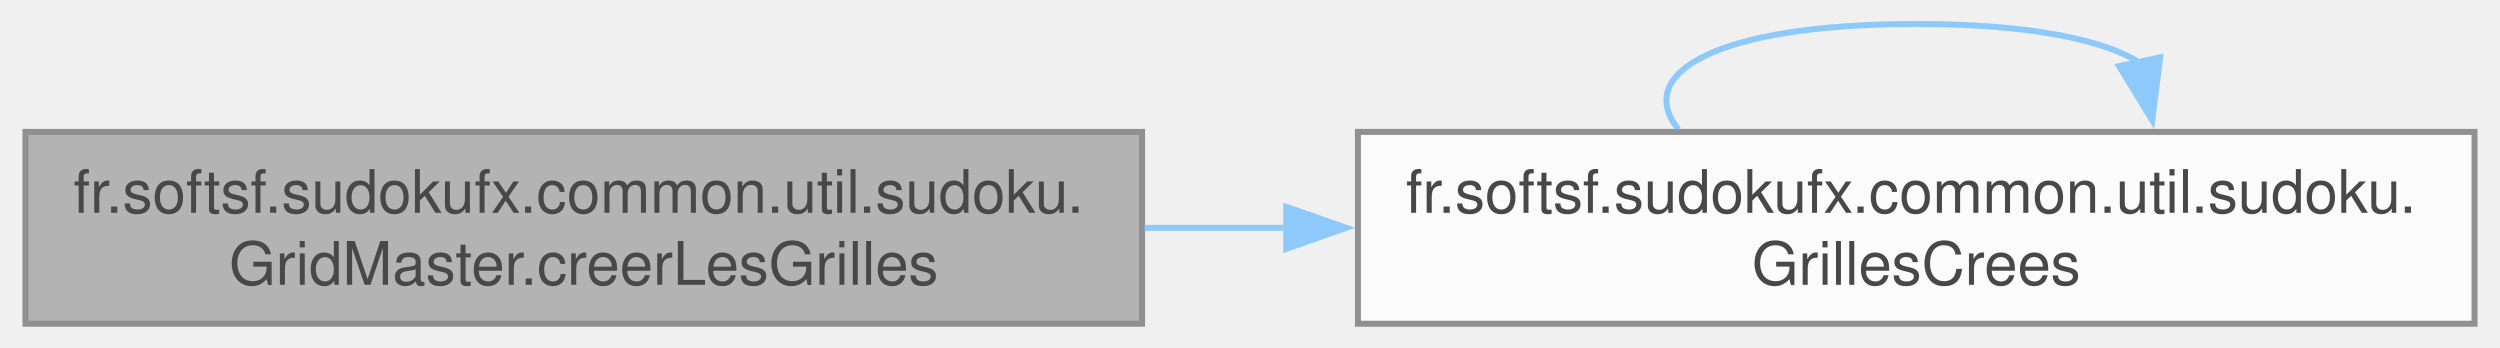
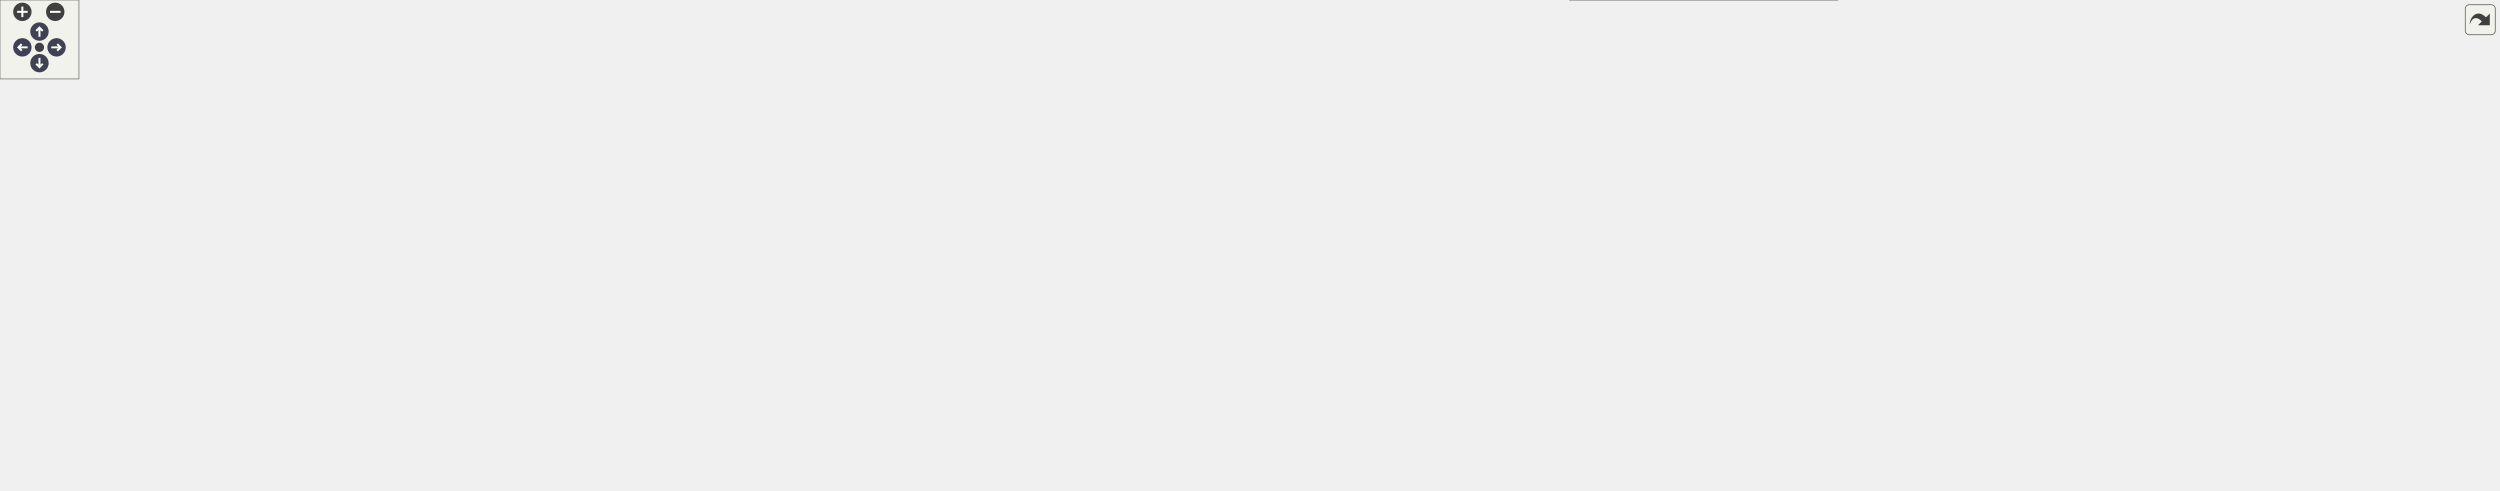
- <svg xmlns="http://www.w3.org/2000/svg" xmlns:xlink="http://www.w3.org/1999/xlink" width="417pt" height="58pt" viewBox="0.00 0.00 416.50 58.00">
-   <svg id="main" version="1.1" xml:space="preserve">
-     <style type="text/css">
+ <svg xmlns="http://www.w3.org/2000/svg" xmlns:xlink="http://www.w3.org/1999/xlink" id="main" version="1.1" xml:space="preserve">
+   <style type="text/css">
.node, .edge {opacity: 0.7;}
.node.selected, .edge.selected {opacity: 1;}
.edge:hover path { stroke: red; }
.edge:hover polygon { stroke: red; fill: red; }
</style>
-     <svg id="graph" class="graph">
-       <g id="graph0" class="graph" transform="scale(1 1) rotate(0) translate(4 54)">
-         <g id="Node000001" class="node">
-           <g id="a_Node000001">
-             <a xlink:title="Crée les grilles de Sudoku (résolue et à résoudre) selon un niveau de difficulté donné.">
-               <polygon fill="#999999" stroke="#666666" points="186.25,-32 0,-32 0,0 186.25,0 186.25,-32" />
-               <text text-anchor="start" x="8" y="-18.5" font-family="Helvetica,sans-Serif" font-size="10.00">fr.softsf.sudokufx.common.util.sudoku.</text>
-               <text text-anchor="middle" x="93.12" y="-6.5" font-family="Helvetica,sans-Serif" font-size="10.00">GridMaster.creerLesGrilles</text>
-             </a>
-           </g>
-         </g>
-         <g id="Node000002" class="node">
-           <g id="a_Node000002">
-             <a xlink:href="namespacefr_1_1softsf_1_1sudokufx_1_1common_1_1util_1_1sudoku.html#af17e5a78bfbdd91b2b1bb84fb7f090c5" target="_top" xlink:title="Record representing the result of a grid generation: the solved grid, the puzzle grid,...">
-               <polygon fill="white" stroke="#666666" points="408.5,-32 222.25,-32 222.25,0 408.5,0 408.5,-32" />
-               <text text-anchor="start" x="230.25" y="-18.5" font-family="Helvetica,sans-Serif" font-size="10.00">fr.softsf.sudokufx.common.util.sudoku.</text>
-               <text text-anchor="middle" x="315.38" y="-6.5" font-family="Helvetica,sans-Serif" font-size="10.00">GrillesCrees</text>
-             </a>
-           </g>
-         </g>
-         <g id="edge1_Node000001_Node000002" class="edge">
-           <g id="a_edge1_Node000001_Node000002">
-             <a xlink:title=" ">
-               <path fill="none" stroke="#63b8ff" d="M186.57,-16C194.49,-16 202.54,-16 210.54,-16" />
-               <polygon fill="#63b8ff" stroke="#63b8ff" points="210.3,-19.5 220.3,-16 210.3,-12.5 210.3,-19.5" />
-             </a>
-           </g>
-         </g>
-         <g id="edge2_Node000002_Node000002" class="edge">
-           <g id="a_edge2_Node000002_Node000002">
-             <a xlink:title=" ">
-               <path fill="none" stroke="#63b8ff" d="M275.7,-32.44C268.29,-41.58 281.52,-50 315.38,-50 334.16,-50 346.59,-47.41 352.67,-43.54" />
-               <polygon fill="#63b8ff" stroke="#63b8ff" points="356.06,-44.43 354.74,-33.92 349.22,-42.97 356.06,-44.43" />
-             </a>
-           </g>
-         </g>
-       </g>
-     </svg>
+   <defs>
+     <circle id="rim" cx="0" cy="0" r="7" />
+     <circle id="rim2" cx="0" cy="0" r="3.5" />
+     <g id="zoomPlus">
+       <use xlink:href="#rim" fill="#404040">
+         <set attributeName="fill" to="#808080" begin="zoomplus.mouseover" end="zoomplus.mouseout" />
+       </use>
+       <path d="M-4,0h8M0,-4v8" fill="none" stroke="white" stroke-width="1.5" pointer-events="none" />
+     </g>
+     <g id="zoomMin">
+       <use xlink:href="#rim" fill="#404040">
+         <set attributeName="fill" to="#808080" begin="zoomminus.mouseover" end="zoomminus.mouseout" />
+       </use>
+       <path d="M-4,0h8" fill="none" stroke="white" stroke-width="1.5" pointer-events="none" />
+     </g>
+     <g id="arrowUp" transform="translate(30 24)">
+       <use xlink:href="#rim" />
+       <path pointer-events="none" fill="none" stroke="white" stroke-width="1.5" d="M0,-3.0v7 M-2.5,-0.5L0,-3.0L2.5,-0.5" />
+     </g>
+     <g id="arrowRight" transform="rotate(90) translate(36 -43)">
+       <use xlink:href="#rim" />
+       <path pointer-events="none" fill="none" stroke="white" stroke-width="1.5" d="M0,-3.0v7 M-2.5,-0.5L0,-3.0L2.5,-0.5" />
+     </g>
+     <g id="arrowDown" transform="rotate(180) translate(-30 -48)">
+       <use xlink:href="#rim" />
+       <path pointer-events="none" fill="none" stroke="white" stroke-width="1.5" d="M0,-3.0v7 M-2.5,-0.5L0,-3.0L2.5,-0.5" />
+     </g>
+     <g id="arrowLeft" transform="rotate(270) translate(-36 17)">
+       <use xlink:href="#rim" />
+       <path pointer-events="none" fill="none" stroke="white" stroke-width="1.5" d="M0,-3.0v7 M-2.5,-0.5L0,-3.0L2.5,-0.5" />
+     </g>
+     <g id="resetDef">
+       <use xlink:href="#rim2" fill="#404040">
+         <set attributeName="fill" to="#808080" begin="reset.mouseover" end="reset.mouseout" />
+       </use>
+     </g>
+   </defs>
+   <svg id="graph" class="graph">
+     <g id="viewport">
+       <g id="Node000001" class="node">
+         <g id="a_Node000001">
+           <a xlink:title=" ">
+             <polygon fill="#999999" stroke="#666666" points="186.25,-120 0,-120 0,-88 186.25,-88 186.25,-120" />
+             <text text-anchor="start" x="8" y="-106.5" font-family="Helvetica,sans-Serif" font-size="10.00">fr.softsf.sudokufx.common.util.sudoku.</text>
+             <text text-anchor="middle" x="93.12" y="-94.5" font-family="Helvetica,sans-Serif" font-size="10.00">GridMaster.creerLesGrilles</text>
+           </a>
+         </g>
+       </g>
+       <g id="Node000002" class="node">
+         <g id="a_Node000002">
+           <a xlink:href="classfr_1_1softsf_1_1sudokufx_1_1common_1_1util_1_1sudoku_1_1_grid_master.html#a4ee8cc0d8a933568aeb12ca14f8ab649" target="_top" xlink:title="Génère une grille de Sudoku à résoudre en cachant des cases selon le niveau de difficulté.">
+             <polygon fill="white" stroke="#666666" points="408.5,-222 222.25,-222 222.25,-190 408.5,-190 408.5,-222" />
+             <text text-anchor="start" x="230.25" y="-208.5" font-family="Helvetica,sans-Serif" font-size="10.00">fr.softsf.sudokufx.common.util.sudoku.</text>
+             <text text-anchor="middle" x="315.38" y="-196.5" font-family="Helvetica,sans-Serif" font-size="10.00">GridMaster.genererLaGrilleAResoudre</text>
+           </a>
+         </g>
+       </g>
+       <g id="edge1_Node000001_Node000002" class="edge">
+         <g id="a_edge1_Node000001_Node000002">
+           <a xlink:title=" ">
+             <path fill="none" stroke="#63b8ff" d="M129.51,-120.39C167.32,-137.9 227.39,-165.71 268.73,-184.86" />
+             <polygon fill="#63b8ff" stroke="#63b8ff" points="267.16,-187.99 277.7,-189.02 270.1,-181.64 267.16,-187.99" />
+           </a>
+         </g>
+       </g>
+       <g id="Node000015" class="node">
+         <g id="a_Node000015">
+           <a xlink:href="classfr_1_1softsf_1_1sudokufx_1_1common_1_1util_1_1sudoku_1_1_grid_master.html#af7a1c9df1f82cefc39447ed221fafd76" target="_top" xlink:title="Calcule le pourcentage de possibilités estimé en fonction de la somme des possibilités fournies.">
+             <polygon fill="white" stroke="#666666" points="1396.88,-32 1193.38,-32 1193.38,0 1396.88,0 1396.88,-32" />
+             <text text-anchor="start" x="1201.38" y="-18.5" font-family="Helvetica,sans-Serif" font-size="10.00">fr.softsf.sudokufx.common.util.sudoku.</text>
+             <text text-anchor="middle" x="1295.12" y="-6.5" font-family="Helvetica,sans-Serif" font-size="10.00">GridMaster.getPourcentageDesPossibilites</text>
+           </a>
+         </g>
+       </g>
+       <g id="edge16_Node000001_Node000015" class="edge">
+         <g id="a_edge16_Node000001_Node000015">
+           <a xlink:title=" ">
+             <path fill="none" stroke="#63b8ff" d="M186.41,-97.67C279.92,-91.81 428.76,-84 557.62,-84 557.62,-84 557.62,-84 815.62,-84 955.92,-84 1117.07,-54.99 1211.99,-34.87" />
+             <polygon fill="#63b8ff" stroke="#63b8ff" points="1212.71,-38.29 1221.75,-32.78 1211.24,-31.45 1212.71,-38.29" />
+           </a>
+         </g>
+       </g>
+       <g id="Node000016" class="node">
+         <g id="a_Node000016">
+           <a xlink:href="namespacefr_1_1softsf_1_1sudokufx_1_1common_1_1util_1_1sudoku.html#af17e5a78bfbdd91b2b1bb84fb7f090c5" target="_top" xlink:title="Record representing the result of a grid generation: the solved grid, the puzzle grid,...">
+             <polygon fill="white" stroke="#666666" points="408.5,-38 222.25,-38 222.25,-6 408.5,-6 408.5,-38" />
+             <text text-anchor="start" x="230.25" y="-24.5" font-family="Helvetica,sans-Serif" font-size="10.00">fr.softsf.sudokufx.common.util.sudoku.</text>
+             <text text-anchor="middle" x="315.38" y="-12.5" font-family="Helvetica,sans-Serif" font-size="10.00">GrillesCrees</text>
+           </a>
+         </g>
+       </g>
+       <g id="edge17_Node000001_Node000016" class="edge">
+         <g id="a_edge17_Node000001_Node000016">
+           <a xlink:title=" ">
+             <path fill="none" stroke="#63b8ff" d="M138.43,-87.5C173.3,-74.52 222.08,-56.36 259.44,-42.45" />
+             <polygon fill="#63b8ff" stroke="#63b8ff" points="260.57,-45.77 268.72,-39 258.13,-39.21 260.57,-45.77" />
+           </a>
+         </g>
+       </g>
+       <g id="Node000017" class="node">
+         <g id="a_Node000017">
+           <a xlink:href="classfr_1_1softsf_1_1sudokufx_1_1common_1_1util_1_1sudoku_1_1_grid_master.html#a46586f4cd2e786ee47537455a3758793" target="_top" xlink:title=" ">
+             <polygon fill="white" stroke="#666666" points="1147.62,-144 961.38,-144 961.38,-112 1147.62,-112 1147.62,-144" />
+             <text text-anchor="start" x="969.38" y="-130.5" font-family="Helvetica,sans-Serif" font-size="10.00">fr.softsf.sudokufx.common.util.sudoku.</text>
+             <text text-anchor="middle" x="1054.5" y="-118.5" font-family="Helvetica,sans-Serif" font-size="10.00">GridMaster.resoudreLaGrille</text>
+           </a>
+         </g>
+       </g>
+       <g id="edge19_Node000001_Node000017" class="edge">
+         <g id="a_edge19_Node000001_Node000017">
+           <a xlink:title=" ">
+             <path fill="none" stroke="#63b8ff" d="M186.55,-106.31C366.26,-110.81 761.65,-120.7 949.91,-125.41" />
+             <polygon fill="#63b8ff" stroke="#63b8ff" points="949.59,-128.9 959.68,-125.65 949.77,-121.9 949.59,-128.9" />
+           </a>
+         </g>
+       </g>
+       <g id="Node000003" class="node">
+         <g id="a_Node000003">
+           <a xlink:href="classfr_1_1softsf_1_1sudokufx_1_1common_1_1util_1_1sudoku_1_1_grid_master.html#aa77557d49c6d3377a6409b74f6386595" target="_top" xlink:title="Génère une grille de Sudoku de niveau difficile.">
+             <polygon fill="white" stroke="#666666" points="657.38,-312 459.88,-312 459.88,-268 657.38,-268 657.38,-312" />
+             <text text-anchor="start" x="467.88" y="-298.5" font-family="Helvetica,sans-Serif" font-size="10.00">fr.softsf.sudokufx.common.util.sudoku.</text>
+             <text text-anchor="start" x="467.88" y="-286.5" font-family="Helvetica,sans-Serif" font-size="10.00">GridMaster.getPossibilitesGrilleAresoudre</text>
+             <text text-anchor="middle" x="558.62" y="-274.5" font-family="Helvetica,sans-Serif" font-size="10.00">Difficile</text>
+           </a>
+         </g>
+       </g>
+       <g id="edge2_Node000002_Node000003" class="edge">
+         <g id="a_edge2_Node000002_Node000003">
+           <a xlink:title=" ">
+             <path fill="none" stroke="#63b8ff" d="M352.64,-222.42C378.04,-233.57 412.96,-248.2 444.5,-259 449.78,-260.81 455.23,-262.59 460.75,-264.32" />
+             <polygon fill="#63b8ff" stroke="#63b8ff" points="459.39,-267.56 469.98,-267.14 461.44,-260.87 459.39,-267.56" />
+           </a>
+         </g>
+       </g>
+       <g id="Node000013" class="node">
+         <g id="a_Node000013">
+           <a xlink:href="classfr_1_1softsf_1_1sudokufx_1_1common_1_1util_1_1sudoku_1_1_grid_master.html#a14a9157214a31a7be5f08c78c129a96d" target="_top" xlink:title="Génère une grille de Sudoku de niveau facile.">
+             <polygon fill="white" stroke="#666666" points="672.75,-250 444.5,-250 444.5,-218 672.75,-218 672.75,-250" />
+             <text text-anchor="start" x="452.5" y="-236.5" font-family="Helvetica,sans-Serif" font-size="10.00">fr.softsf.sudokufx.common.util.sudoku.</text>
+             <text text-anchor="middle" x="558.62" y="-224.5" font-family="Helvetica,sans-Serif" font-size="10.00">GridMaster.getPossibilitesGrilleAResoudreFacile</text>
+           </a>
+         </g>
+       </g>
+       <g id="edge12_Node000002_Node000013" class="edge">
+         <g id="a_edge12_Node000002_Node000013">
+           <a xlink:title=" ">
+             <path fill="none" stroke="#63b8ff" d="M408.96,-216.75C416.82,-217.66 424.84,-218.59 432.89,-219.52" />
+             <polygon fill="#63b8ff" stroke="#63b8ff" points="432.43,-222.99 442.77,-220.67 433.24,-216.04 432.43,-222.99" />
+           </a>
+         </g>
+       </g>
+       <g id="Node000014" class="node">
+         <g id="a_Node000014">
+           <a xlink:href="classfr_1_1softsf_1_1sudokufx_1_1common_1_1util_1_1sudoku_1_1_grid_master.html#ab77d72c8f1612e20c9d7b27f6869b08b" target="_top" xlink:title="Génère une grille de Sudoku de niveau moyen.">
+             <polygon fill="white" stroke="#666666" points="659.62,-200 457.62,-200 457.62,-156 659.62,-156 659.62,-200" />
+             <text text-anchor="start" x="465.62" y="-186.5" font-family="Helvetica,sans-Serif" font-size="10.00">fr.softsf.sudokufx.common.util.sudoku.</text>
+             <text text-anchor="start" x="465.62" y="-174.5" font-family="Helvetica,sans-Serif" font-size="10.00">GridMaster.getPossibilitesGrilleAResoudre</text>
+             <text text-anchor="middle" x="558.62" y="-162.5" font-family="Helvetica,sans-Serif" font-size="10.00">Moyenne</text>
+           </a>
+         </g>
+       </g>
+       <g id="edge14_Node000002_Node000014" class="edge">
+         <g id="a_edge14_Node000002_Node000014">
+           <a xlink:title=" ">
+             <path fill="none" stroke="#63b8ff" d="M408.96,-195.25C421.07,-193.85 433.57,-192.4 445.95,-190.96" />
+             <polygon fill="#63b8ff" stroke="#63b8ff" points="446.23,-194.45 455.76,-189.82 445.43,-187.5 446.23,-194.45" />
+           </a>
+         </g>
+       </g>
+       <g id="Node000004" class="node">
+         <g id="a_Node000004">
+           <a xlink:href="classfr_1_1softsf_1_1sudokufx_1_1common_1_1util_1_1sudoku_1_1_grid_master.html#ad962ba16fc274782e22bdf56d85f71b1" target="_top" xlink:title="Génère une grille de Sudoku avec un nombre de cases cachées selon les critères spécifiés.">
+             <polygon fill="white" stroke="#666666" points="920.5,-251 708.75,-251 708.75,-219 920.5,-219 920.5,-251" />
+             <text text-anchor="start" x="716.75" y="-237.5" font-family="Helvetica,sans-Serif" font-size="10.00">fr.softsf.sudokufx.common.util.sudoku.</text>
+             <text text-anchor="middle" x="814.62" y="-225.5" font-family="Helvetica,sans-Serif" font-size="10.00">GridMaster.genererGrilleAvecCasesCachees</text>
+           </a>
+         </g>
+       </g>
+       <g id="edge3_Node000003_Node000004" class="edge">
+         <g id="a_edge3_Node000003_Node000004">
+           <a xlink:title=" ">
+             <path fill="none" stroke="#63b8ff" d="M657.83,-268.74C680.52,-263.82 704.5,-258.63 726.67,-253.83" />
+             <polygon fill="#63b8ff" stroke="#63b8ff" points="727.23,-257.29 736.26,-251.75 725.75,-250.45 727.23,-257.29" />
+           </a>
+         </g>
+       </g>
+       <g id="Node000005" class="node">
+         <g id="a_Node000005">
+           <a xlink:href="classfr_1_1softsf_1_1sudokufx_1_1common_1_1util_1_1sudoku_1_1_grid_master.html#aee57e1ea56d413431a806492e5bfa40f" target="_top" xlink:title="Calcule la durée de temps écoulé entre la dernière et la nouvelle demande de grille en millisecondes.">
+             <polygon fill="white" stroke="#666666" points="1147.62,-303 961.38,-303 961.38,-271 1147.62,-271 1147.62,-303" />
+             <text text-anchor="start" x="969.38" y="-289.5" font-family="Helvetica,sans-Serif" font-size="10.00">fr.softsf.sudokufx.common.util.sudoku.</text>
+             <text text-anchor="middle" x="1054.5" y="-277.5" font-family="Helvetica,sans-Serif" font-size="10.00">GridMaster.dureeEnMs</text>
+           </a>
+         </g>
+       </g>
+       <g id="edge4_Node000004_Node000005" class="edge">
+         <g id="a_edge4_Node000004_Node000005">
+           <a xlink:title=" ">
+             <path fill="none" stroke="#63b8ff" d="M890.89,-251.45C915.2,-256.77 942.33,-262.7 967.36,-268.17" />
+             <polygon fill="#63b8ff" stroke="#63b8ff" points="966.32,-271.53 976.84,-270.24 967.82,-264.69 966.32,-271.53" />
+           </a>
+         </g>
+       </g>
+       <g id="Node000006" class="node">
+         <g id="a_Node000006">
+           <a xlink:href="classfr_1_1softsf_1_1sudokufx_1_1common_1_1util_1_1sudoku_1_1_grid_master.html#a7b8b865b518ad50e3d77814a16bf9634" target="_top" xlink:title="Cache des cases dans la grille et calcule la somme des possibilités restantes.">
+             <polygon fill="white" stroke="#666666" points="1152.5,-253 956.5,-253 956.5,-221 1152.5,-221 1152.5,-253" />
+             <text text-anchor="start" x="964.5" y="-239.5" font-family="Helvetica,sans-Serif" font-size="10.00">fr.softsf.sudokufx.common.util.sudoku.</text>
+             <text text-anchor="middle" x="1054.5" y="-227.5" font-family="Helvetica,sans-Serif" font-size="10.00">GridMaster.getPossibilitesGrilleWhileNok</text>
+           </a>
+         </g>
+       </g>
+       <g id="edge5_Node000004_Node000006" class="edge">
+         <g id="a_edge5_Node000004_Node000006">
+           <a xlink:title=" ">
+             <path fill="none" stroke="#63b8ff" d="M921,-235.89C928.85,-235.95 936.78,-236.02 944.65,-236.08" />
+             <polygon fill="#63b8ff" stroke="#63b8ff" points="944.57,-239.58 954.6,-236.17 944.63,-232.58 944.57,-239.58" />
+           </a>
+         </g>
+       </g>
+       <g id="Node000012" class="node">
+         <g id="a_Node000012">
+           <a xlink:href="classfr_1_1softsf_1_1sudokufx_1_1common_1_1util_1_1sudoku_1_1_grid_master.html#af1352e09e11008195aebe23925b02248" target="_top" xlink:title="Génère un nombre entier aléatoire dans un intervalle spécifié.">
+             <polygon fill="white" stroke="#666666" points="1147.62,-203 961.38,-203 961.38,-171 1147.62,-171 1147.62,-203" />
+             <text text-anchor="start" x="969.38" y="-189.5" font-family="Helvetica,sans-Serif" font-size="10.00">fr.softsf.sudokufx.common.util.sudoku.</text>
+             <text text-anchor="middle" x="1054.5" y="-177.5" font-family="Helvetica,sans-Serif" font-size="10.00">GridMaster.nombreAleatoire</text>
+           </a>
+         </g>
+       </g>
+       <g id="edge11_Node000004_Node000012" class="edge">
+         <g id="a_edge11_Node000004_Node000012">
+           <a xlink:title=" ">
+             <path fill="none" stroke="#63b8ff" d="M897.16,-218.55C917.68,-214.41 939.85,-209.93 960.87,-205.69" />
+             <polygon fill="#63b8ff" stroke="#63b8ff" points="961.48,-209.14 970.59,-203.73 960.1,-202.28 961.48,-209.14" />
+           </a>
+         </g>
+       </g>
+       <g id="Node000007" class="node">
+         <g id="a_Node000007">
+           <a xlink:href="classfr_1_1softsf_1_1sudokufx_1_1common_1_1util_1_1sudoku_1_1_grid_master.html#aedafc76e589c715c380e2732e0ff04d2" target="_top" xlink:title="Cache un nombre spécifié de cases dans la grille en les remplaçant par zéro.">
+             <polygon fill="white" stroke="#666666" points="1388.25,-312 1202,-312 1202,-280 1388.25,-280 1388.25,-312" />
+             <text text-anchor="start" x="1210" y="-298.5" font-family="Helvetica,sans-Serif" font-size="10.00">fr.softsf.sudokufx.common.util.sudoku.</text>
+             <text text-anchor="middle" x="1295.12" y="-286.5" font-family="Helvetica,sans-Serif" font-size="10.00">GridMaster.cacherLesCases</text>
+           </a>
+         </g>
+       </g>
+       <g id="edge6_Node000006_Node000007" class="edge">
+         <g id="a_edge6_Node000006_Node000007">
+           <a xlink:title=" ">
+             <path fill="none" stroke="#63b8ff" d="M1119.28,-253.42C1146.51,-260.41 1175.08,-267.7 1188.5,-271 1196.36,-272.94 1204.56,-274.93 1212.76,-276.9" />
+             <polygon fill="#63b8ff" stroke="#63b8ff" points="1211.9,-280.29 1222.44,-279.22 1213.53,-273.48 1211.9,-280.29" />
+           </a>
+         </g>
+       </g>
+       <g id="Node000008" class="node">
+         <g id="a_Node000008">
+           <a xlink:href="classfr_1_1softsf_1_1sudokufx_1_1common_1_1util_1_1sudoku_1_1_grid_master.html#aeed90a968624e9b7ccb44958df9ae821" target="_top" xlink:title="Calcule les possibilités pour chaque case de la grille de Sudoku.">
+             <polygon fill="white" stroke="#666666" points="1388.25,-262 1202,-262 1202,-230 1388.25,-230 1388.25,-262" />
+             <text text-anchor="start" x="1210" y="-248.5" font-family="Helvetica,sans-Serif" font-size="10.00">fr.softsf.sudokufx.common.util.sudoku.</text>
+             <text text-anchor="middle" x="1295.12" y="-236.5" font-family="Helvetica,sans-Serif" font-size="10.00">GridMaster.getPossibilites</text>
+           </a>
+         </g>
+       </g>
+       <g id="edge7_Node000006_Node000008" class="edge">
+         <g id="a_edge7_Node000006_Node000008">
+           <a xlink:title=" ">
+             <path fill="none" stroke="#63b8ff" d="M1152.9,-240.67C1165.24,-241.14 1177.89,-241.62 1190.32,-242.08" />
+             <polygon fill="#63b8ff" stroke="#63b8ff" points="1190.02,-245.58 1200.14,-242.46 1190.28,-238.58 1190.02,-245.58" />
+           </a>
+         </g>
+       </g>
+       <g id="Node000011" class="node">
+         <g id="a_Node000011">
+           <a xlink:href="classfr_1_1softsf_1_1sudokufx_1_1common_1_1util_1_1sudoku_1_1_grid_master.html#aa9fd5688b3effcfb97c226e04a5ff380" target="_top" xlink:title="Calcule la somme des possibilités de toutes les cases de la grille de Sudoku.">
+             <polygon fill="white" stroke="#666666" points="1401.75,-212 1188.5,-212 1188.5,-180 1401.75,-180 1401.75,-212" />
+             <text text-anchor="start" x="1196.5" y="-198.5" font-family="Helvetica,sans-Serif" font-size="10.00">fr.softsf.sudokufx.common.util.sudoku.</text>
+             <text text-anchor="middle" x="1295.12" y="-186.5" font-family="Helvetica,sans-Serif" font-size="10.00">GridMaster.sommeDesPossibilitesDeLaGrille</text>
+           </a>
+         </g>
+       </g>
+       <g id="edge10_Node000006_Node000011" class="edge">
+         <g id="a_edge10_Node000006_Node000011">
+           <a xlink:title=" ">
+             <path fill="none" stroke="#63b8ff" d="M1151.53,-220.5C1163.21,-218.49 1175.19,-216.43 1187.02,-214.4" />
+             <polygon fill="#63b8ff" stroke="#63b8ff" points="1187.54,-217.86 1196.8,-212.72 1186.36,-210.97 1187.54,-217.86" />
+           </a>
+         </g>
+       </g>
+       <g id="Node000009" class="node">
+         <g id="a_Node000009">
+           <a xlink:href="classfr_1_1softsf_1_1sudokufx_1_1common_1_1util_1_1sudoku_1_1_grid_master.html#a27aa242e0289c28db22cd6caa98aec06" target="_top" xlink:title="Initialise le tableau des possibilités pour chaque case.">
+             <polygon fill="white" stroke="#666666" points="1650.62,-256 1464.38,-256 1464.38,-224 1650.62,-224 1650.62,-256" />
+             <text text-anchor="start" x="1472.38" y="-242.5" font-family="Helvetica,sans-Serif" font-size="10.00">fr.softsf.sudokufx.common.util.sudoku.</text>
+             <text text-anchor="middle" x="1557.5" y="-230.5" font-family="Helvetica,sans-Serif" font-size="10.00">GridMaster.initialiserPossibilites</text>
+           </a>
+         </g>
+       </g>
+       <g id="edge8_Node000008_Node000009" class="edge">
+         <g id="a_edge8_Node000008_Node000009">
+           <a xlink:title=" ">
+             <path fill="none" stroke="#63b8ff" d="M1388.66,-243.87C1409.47,-243.39 1431.69,-242.88 1452.93,-242.39" />
+             <polygon fill="#63b8ff" stroke="#63b8ff" points="1452.84,-245.89 1462.75,-242.16 1452.68,-238.89 1452.84,-245.89" />
+           </a>
+         </g>
+       </g>
+       <g id="Node000010" class="node">
+         <g id="a_Node000010">
+           <a xlink:href="classfr_1_1softsf_1_1sudokufx_1_1common_1_1util_1_1sudoku_1_1_grid_master.html#aeb3e9bacbc9f3e23515e88a3c887f78e" target="_top" xlink:title="Élimine la valeur des possibilités des cases alentours.">
+             <polygon fill="white" stroke="#666666" points="1899.5,-219 1713.25,-219 1713.25,-187 1899.5,-187 1899.5,-219" />
+             <text text-anchor="start" x="1721.25" y="-205.5" font-family="Helvetica,sans-Serif" font-size="10.00">fr.softsf.sudokufx.common.util.sudoku.</text>
+             <text text-anchor="middle" x="1806.38" y="-193.5" font-family="Helvetica,sans-Serif" font-size="10.00">GridMaster.eliminerPossibilite</text>
+           </a>
+         </g>
+       </g>
+       <g id="edge9_Node000009_Node000010" class="edge">
+         <g id="a_edge9_Node000009_Node000010">
+           <a xlink:title=" ">
+             <path fill="none" stroke="#63b8ff" d="M1650.78,-226.17C1667.41,-223.68 1684.84,-221.07 1701.76,-218.53" />
+             <polygon fill="#63b8ff" stroke="#63b8ff" points="1701.93,-222.04 1711.3,-217.1 1700.89,-215.12 1701.93,-222.04" />
+           </a>
+         </g>
+       </g>
+       <g id="edge13_Node000013_Node000004" class="edge">
+         <g id="a_edge13_Node000013_Node000004">
+           <a xlink:title=" ">
+             <path fill="none" stroke="#63b8ff" d="M672.88,-234.45C680.88,-234.48 688.96,-234.51 696.98,-234.54" />
+             <polygon fill="#63b8ff" stroke="#63b8ff" points="696.74,-238.04 706.76,-234.58 696.77,-231.04 696.74,-238.04" />
+           </a>
+         </g>
+       </g>
+       <g id="edge15_Node000014_Node000004" class="edge">
+         <g id="a_edge15_Node000014_Node000004">
+           <a xlink:title=" ">
+             <path fill="none" stroke="#63b8ff" d="M659.65,-200.45C682.69,-205.62 706.97,-211.07 729.27,-216.07" />
+             <polygon fill="#63b8ff" stroke="#63b8ff" points="728.38,-219.46 738.91,-218.23 729.91,-212.63 728.38,-219.46" />
+           </a>
+         </g>
+       </g>
+       <g id="edge18_Node000016_Node000016" class="edge">
+         <g id="a_edge18_Node000016_Node000016">
+           <a xlink:title=" ">
+             <path fill="none" stroke="#63b8ff" d="M275.7,-38.44C268.29,-47.58 281.52,-56 315.38,-56 334.16,-56 346.59,-53.41 352.67,-49.54" />
+             <polygon fill="#63b8ff" stroke="#63b8ff" points="356.06,-50.43 354.74,-39.92 349.22,-48.97 356.06,-50.43" />
+           </a>
+         </g>
+       </g>
+       <g id="edge20_Node000017_Node000008" class="edge">
+         <g id="a_edge20_Node000017_Node000008">
+           <a xlink:title=" ">
+             <path fill="none" stroke="#63b8ff" d="M1122.11,-144.46C1132.95,-149.01 1143.55,-154.76 1152.5,-162 1176.38,-181.32 1163.64,-202.96 1188.5,-221 1190.05,-222.12 1191.64,-223.19 1193.26,-224.22" />
+             <polygon fill="#63b8ff" stroke="#63b8ff" points="1191.18,-227.07 1201.63,-228.85 1194.58,-220.95 1191.18,-227.07" />
+           </a>
+         </g>
+       </g>
+       <g id="edge29_Node000017_Node000011" class="edge">
+         <g id="a_edge29_Node000017_Node000011">
+           <a xlink:title=" ">
+             <path fill="none" stroke="#63b8ff" d="M1103.24,-144.46C1128.44,-152.89 1159.99,-163.03 1188.5,-171 1195.49,-172.95 1202.77,-174.89 1210.09,-176.76" />
+             <polygon fill="#63b8ff" stroke="#63b8ff" points="1209.18,-180.14 1219.73,-179.18 1210.89,-173.35 1209.18,-180.14" />
+           </a>
+         </g>
+       </g>
+       <g id="edge21_Node000017_Node000015" class="edge">
+         <g id="a_edge21_Node000017_Node000015">
+           <a xlink:title=" ">
+             <path fill="none" stroke="#63b8ff" d="M1128.76,-111.61C1137.22,-107.95 1145.36,-103.47 1152.5,-98 1176.29,-79.78 1164.11,-58.41 1188.5,-41 1190.06,-39.89 1191.65,-38.83 1193.29,-37.81" />
+             <polygon fill="#63b8ff" stroke="#63b8ff" points="1194.59,-41.09 1201.68,-33.22 1191.23,-34.95 1194.59,-41.09" />
+           </a>
+         </g>
+       </g>
+       <g id="Node000018" class="node">
+         <g id="a_Node000018">
+           <a xlink:href="classfr_1_1softsf_1_1sudokufx_1_1common_1_1util_1_1sudoku_1_1_grid_master.html#ae544691a2f6f2b54de8f88d3babcc221" target="_top" xlink:title="Remplit récursivement la grille Sudoku (backtracking).">
+             <polygon fill="white" stroke="#666666" points="1388.25,-144 1202,-144 1202,-112 1388.25,-112 1388.25,-144" />
+             <text text-anchor="start" x="1210" y="-130.5" font-family="Helvetica,sans-Serif" font-size="10.00">fr.softsf.sudokufx.common.util.sudoku.</text>
+             <text text-anchor="middle" x="1295.12" y="-118.5" font-family="Helvetica,sans-Serif" font-size="10.00">GridMaster.remplirLaGrille</text>
+           </a>
+         </g>
+       </g>
+       <g id="edge22_Node000017_Node000018" class="edge">
+         <g id="a_edge22_Node000017_Node000018">
+           <a xlink:title=" ">
+             <path fill="none" stroke="#63b8ff" d="M1148.1,-128C1161.95,-128 1176.31,-128 1190.38,-128" />
+             <polygon fill="#63b8ff" stroke="#63b8ff" points="1190.06,-131.5 1200.06,-128 1190.06,-124.5 1190.06,-131.5" />
+           </a>
+         </g>
+       </g>
+       <g id="Node000022" class="node">
+         <g id="a_Node000022">
+           <a xlink:href="classfr_1_1softsf_1_1sudokufx_1_1common_1_1util_1_1sudoku_1_1_grid_master.html#a05e07a5ce8a23c6abf8864b8388e2e50" target="_top" xlink:title="Vérifie la cohérence entre la grille et les possibilités.">
+             <polygon fill="white" stroke="#666666" points="1400.25,-94 1190,-94 1190,-50 1400.25,-50 1400.25,-94" />
+             <text text-anchor="start" x="1198" y="-80.5" font-family="Helvetica,sans-Serif" font-size="10.00">fr.softsf.sudokufx.common.util.sudoku.</text>
+             <text text-anchor="start" x="1198" y="-68.5" font-family="Helvetica,sans-Serif" font-size="10.00">GridMaster.verifierLaCoherenceEntreLaGrille</text>
+             <text text-anchor="middle" x="1295.12" y="-56.5" font-family="Helvetica,sans-Serif" font-size="10.00">EtLesPossibilites</text>
+           </a>
+         </g>
+       </g>
+       <g id="edge30_Node000017_Node000022" class="edge">
+         <g id="a_edge30_Node000017_Node000022">
+           <a xlink:title=" ">
+             <path fill="none" stroke="#63b8ff" d="M1125.8,-111.5C1145.15,-106.96 1166.57,-101.93 1187.47,-97.03" />
+             <polygon fill="#63b8ff" stroke="#63b8ff" points="1188.27,-100.44 1197.2,-94.75 1186.67,-93.62 1188.27,-100.44" />
+           </a>
+         </g>
+       </g>
+       <g id="edge25_Node000018_Node000010" class="edge">
+         <g id="a_edge25_Node000018_Node000010">
+           <a xlink:title=" ">
+             <path fill="none" stroke="#63b8ff" d="M1346.07,-144.49C1372.96,-152.76 1406.86,-162.22 1437.75,-168 1526.01,-184.53 1627.74,-193.45 1701.77,-198.13" />
+             <polygon fill="#63b8ff" stroke="#63b8ff" points="1701.24,-201.61 1711.44,-198.73 1701.68,-194.62 1701.24,-201.61" />
+           </a>
+         </g>
+       </g>
+       <g id="edge28_Node000018_Node000018" class="edge">
+         <g id="a_edge28_Node000018_Node000018">
+           <a xlink:title=" ">
+             <path fill="none" stroke="#63b8ff" d="M1252.17,-144.44C1244.15,-153.58 1258.47,-162 1295.12,-162 1315.46,-162 1328.92,-159.41 1335.51,-155.54" />
+             <polygon fill="#63b8ff" stroke="#63b8ff" points="1338.89,-156.45 1337.74,-145.92 1332.07,-154.87 1338.89,-156.45" />
+           </a>
+         </g>
+       </g>
+       <g id="Node000019" class="node">
+         <g id="a_Node000019">
+           <a xlink:href="classfr_1_1softsf_1_1sudokufx_1_1common_1_1util_1_1sudoku_1_1_grid_master.html#a3f17ab078f894717a1f3dfaffed0b987" target="_top" xlink:title="Choisit une valeur aléatoire parmi les possibilités données.">
+             <polygon fill="white" stroke="#666666" points="1650.62,-109 1464.38,-109 1464.38,-77 1650.62,-77 1650.62,-109" />
+             <text text-anchor="start" x="1472.38" y="-95.5" font-family="Helvetica,sans-Serif" font-size="10.00">fr.softsf.sudokufx.common.util.sudoku.</text>
+             <text text-anchor="middle" x="1557.5" y="-83.5" font-family="Helvetica,sans-Serif" font-size="10.00">GridMaster.choisirValeurAleatoire</text>
+           </a>
+         </g>
+       </g>
+       <g id="edge23_Node000018_Node000019" class="edge">
+         <g id="a_edge23_Node000018_Node000019">
+           <a xlink:title=" ">
+             <path fill="none" stroke="#63b8ff" d="M1388.66,-115.56C1409.47,-112.76 1431.69,-109.78 1452.93,-106.92" />
+             <polygon fill="#63b8ff" stroke="#63b8ff" points="1453.32,-110.4 1462.77,-105.6 1452.39,-103.46 1453.32,-110.4" />
+           </a>
+         </g>
+       </g>
+       <g id="Node000021" class="node">
+         <g id="a_Node000021">
+           <a xlink:href="classfr_1_1softsf_1_1sudokufx_1_1common_1_1util_1_1sudoku_1_1_grid_master.html#a973a5ac2260605b8a260934b7e68373d" target="_top" xlink:title="Trouve la case vide avec le moins de possibilités.">
+             <polygon fill="white" stroke="#666666" points="1677.25,-159 1437.75,-159 1437.75,-127 1677.25,-127 1677.25,-159" />
+             <text text-anchor="start" x="1445.75" y="-145.5" font-family="Helvetica,sans-Serif" font-size="10.00">fr.softsf.sudokufx.common.util.sudoku.</text>
+             <text text-anchor="middle" x="1557.5" y="-133.5" font-family="Helvetica,sans-Serif" font-size="10.00">GridMaster.laCaseVideAvecLeMoinsDePossibilites</text>
+           </a>
+         </g>
+       </g>
+       <g id="edge26_Node000018_Node000021" class="edge">
+         <g id="a_edge26_Node000018_Node000021">
+           <a xlink:title=" ">
+             <path fill="none" stroke="#63b8ff" d="M1388.66,-133.33C1400.87,-134.03 1413.56,-134.77 1426.25,-135.5" />
+             <polygon fill="#63b8ff" stroke="#63b8ff" points="1425.7,-138.97 1435.89,-136.05 1426.1,-131.98 1425.7,-138.97" />
+           </a>
+         </g>
+       </g>
+       <g id="Node000020" class="node">
+         <g id="a_Node000020">
+           <a xlink:href="classfr_1_1softsf_1_1sudokufx_1_1common_1_1util_1_1sudoku_1_1_grid_master.html#a1e8e128a955e4a42b8e690c3c3f0fd9c" target="_top" xlink:title="Compte le nombre de bits à 1 dans un entier.">
+             <polygon fill="white" stroke="#666666" points="1899.5,-146 1713.25,-146 1713.25,-114 1899.5,-114 1899.5,-146" />
+             <text text-anchor="start" x="1721.25" y="-132.5" font-family="Helvetica,sans-Serif" font-size="10.00">fr.softsf.sudokufx.common.util.sudoku.</text>
+             <text text-anchor="middle" x="1806.38" y="-120.5" font-family="Helvetica,sans-Serif" font-size="10.00">GridMaster.compterBits</text>
+           </a>
+         </g>
+       </g>
+       <g id="edge24_Node000019_Node000020" class="edge">
+         <g id="a_edge24_Node000019_Node000020">
+           <a xlink:title=" ">
+             <path fill="none" stroke="#63b8ff" d="M1650.78,-106.83C1667.41,-109.32 1684.84,-111.93 1701.76,-114.47" />
+             <polygon fill="#63b8ff" stroke="#63b8ff" points="1700.89,-117.88 1711.3,-115.9 1701.93,-110.96 1700.89,-117.88" />
+           </a>
+         </g>
+       </g>
+       <g id="edge27_Node000021_Node000020" class="edge">
+         <g id="a_edge27_Node000021_Node000020">
+           <a xlink:title=" ">
+             <path fill="none" stroke="#63b8ff" d="M1677.6,-136.73C1685.55,-136.31 1693.53,-135.89 1701.4,-135.48" />
+             <polygon fill="#63b8ff" stroke="#63b8ff" points="1701.52,-138.97 1711.32,-134.95 1701.15,-131.98 1701.52,-138.97" />
+           </a>
+         </g>
+       </g>
+     </g>
+   </svg>
+   <g id="navigator" transform="translate(0 0)" fill="#404254">
+     <rect fill="#f2f5e9" fill-opacity="0.5" stroke="#606060" stroke-width=".5" x="0" y="0" width="60" height="60" />
+     <use id="zoomplus" xlink:href="#zoomPlus" x="17" y="9" />
+     <use id="zoomminus" xlink:href="#zoomMin" x="42" y="9" />
+     <use id="reset" xlink:href="#resetDef" x="30" y="36" />
+     <use id="arrowup" xlink:href="#arrowUp" x="0" y="0" />
+     <use id="arrowright" xlink:href="#arrowRight" x="0" y="0" />
+     <use id="arrowdown" xlink:href="#arrowDown" x="0" y="0" />
+     <use id="arrowleft" xlink:href="#arrowLeft" x="0" y="0" />
+   </g>
+   <svg viewBox="0 0 15 15" width="100%" height="30px" preserveAspectRatio="xMaxYMin meet">
+     <g id="arrow_out" transform="scale(0.3 0.3)">
+       <a xlink:href="classfr_1_1softsf_1_1sudokufx_1_1common_1_1util_1_1sudoku_1_1_grid_master_af9f6b678d373391cd629f1ab2973b775_cgraph_org.svg" target="_base">
+         <rect id="button" ry="5" rx="5" y="6" x="6" height="38" width="38" fill="#f2f5e9" fill-opacity="0.5" stroke="#606060" stroke-width="1.0" />
+         <path id="arrow" d="M 11.5,31.437 C 11.94,20.098 22.043,11.323 32.159,21.979 L 37.069,17.246 C 37.069,17.246 37.088,32 37.088,32 L 22.16,31.978 C 22.16,31.978 26.998,27.14 26.998,27.14 C 18.529,18.264 13.292,25.23 11.5,31.437 z" style="fill:#404040;" />
+       </a>
+     </g>
  </svg>
  <style type="text/css">

[data-mouse-over-selected='false'] { opacity: 0.7; }
[data-mouse-over-selected='true']  { opacity: 1.0; }

</style>
</svg>
